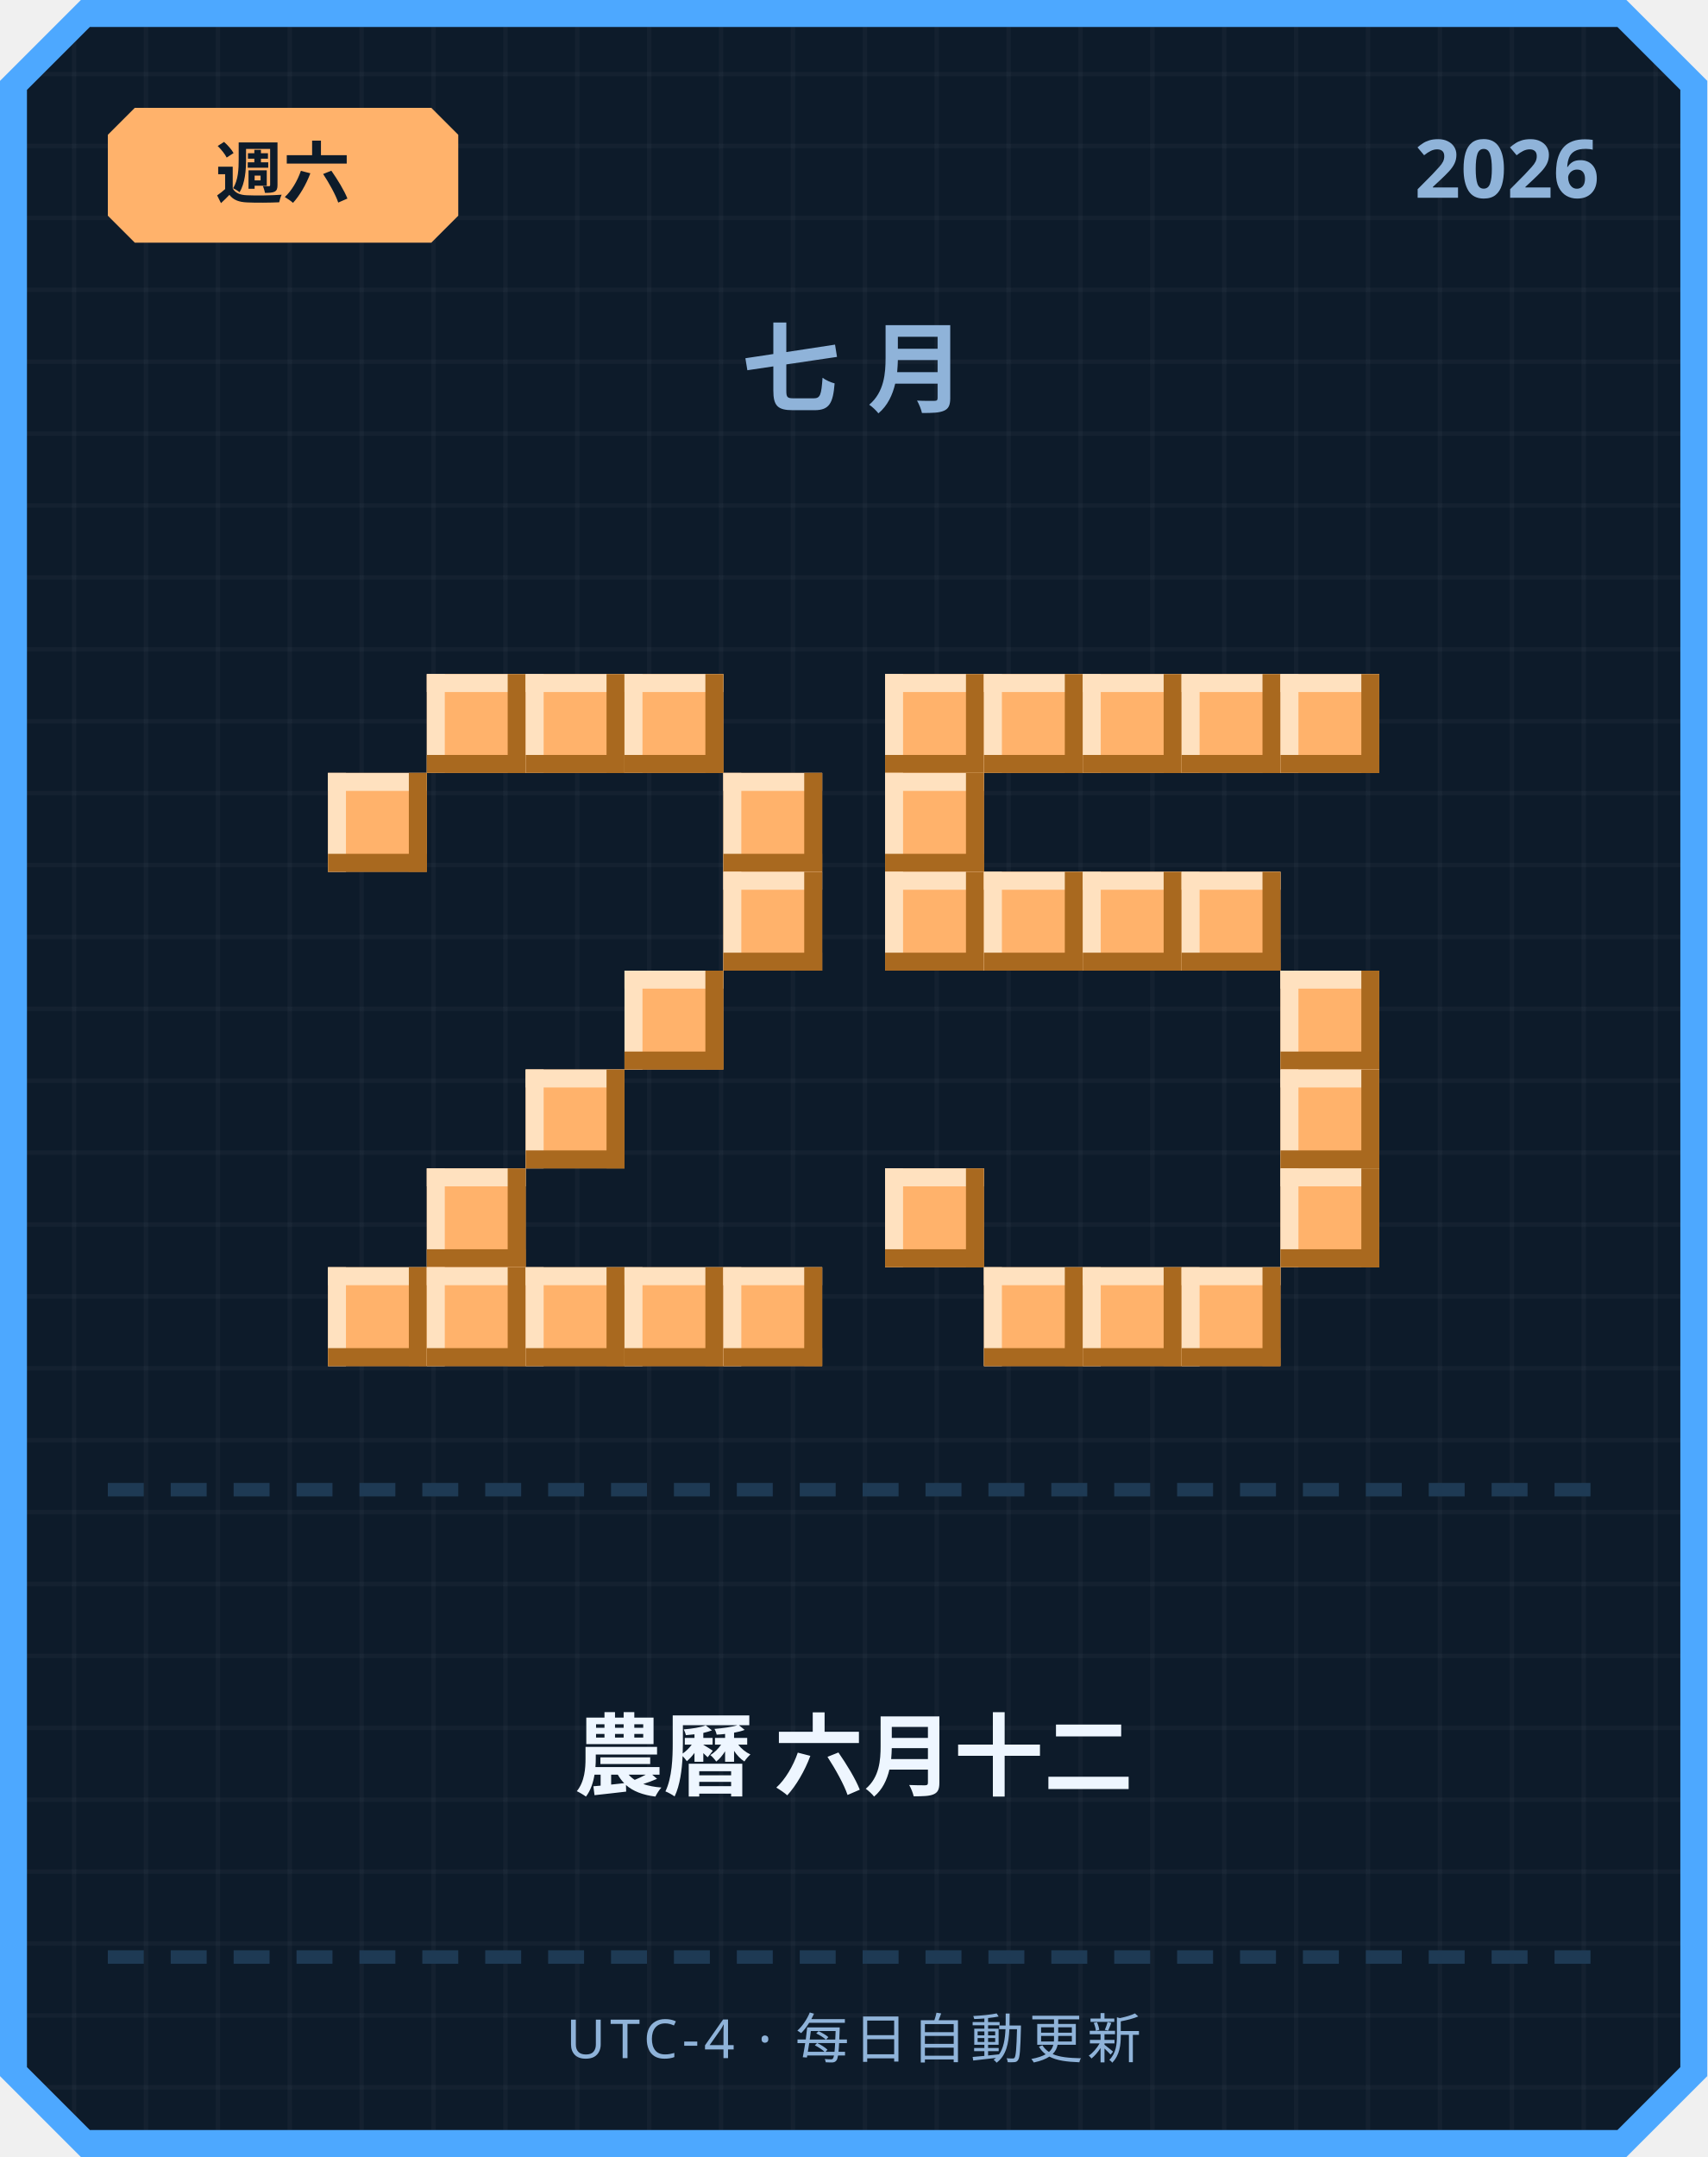
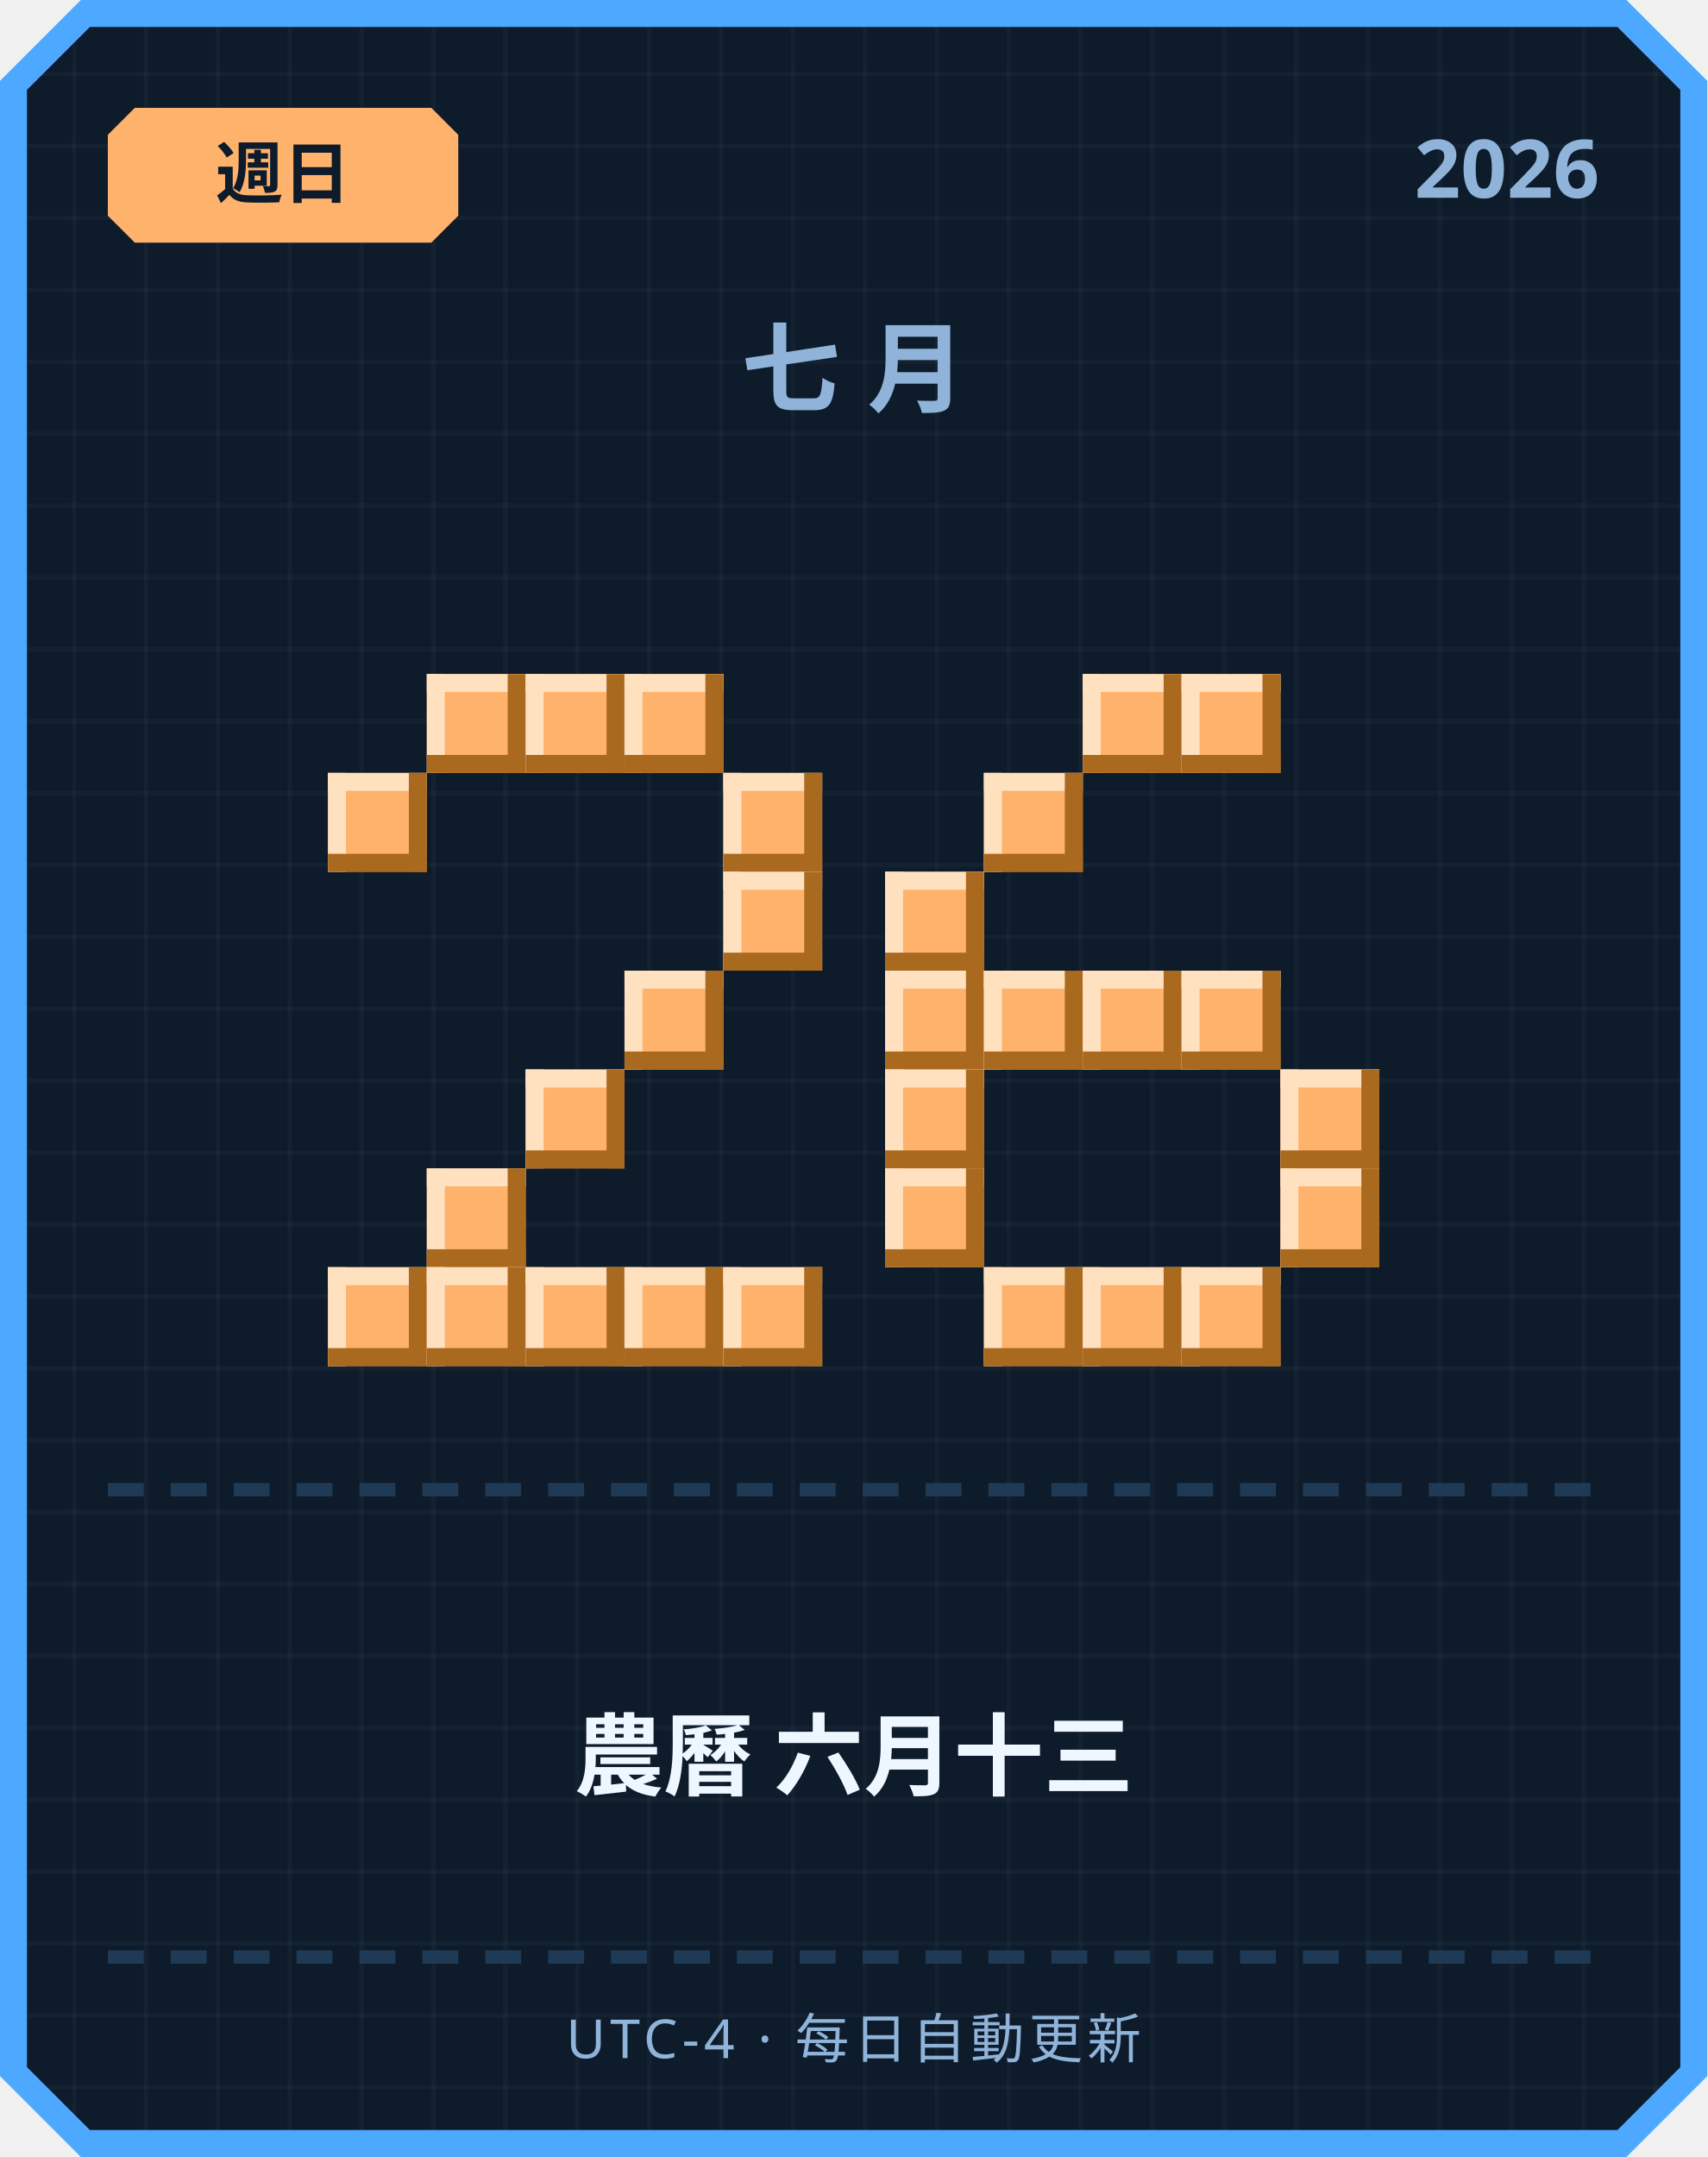
<svg xmlns="http://www.w3.org/2000/svg" width="380" height="480" viewBox="0 0 380 480">
  <defs>
    <pattern id="grid" width="16" height="16" patternUnits="userSpaceOnUse">
      <rect width="16" height="16" fill="#0d1b2a" />
      <rect width="1" height="16" fill="#ffffff" opacity="0.03" />
      <rect width="16" height="1" fill="#ffffff" opacity="0.03" />
    </pattern>
  </defs>
  <path d="M 18,0 L 362,0 L 380,18 L 380,462 L 362,480 L 18,480 L 0,462 L 0,18 Z" fill="#4da8ff" />
  <path d="M 20,6 L 360,6 L 374,20 L 374,460 L 360,474 L 20,474 L 6,460 L 6,20 Z" fill="url(#grid)" />
  <path d="M 30,24 L 96,24 L 102,30 L 102,48 L 96,54 L 30,54 L 24,48 L 24,30 Z" fill="#ffb26b" />
-   <text x="63" y="44" text-anchor="middle" font-family="'Segoe UI', sans-serif" font-size="15" font-weight="700" fill="#0d1b2a">週六</text>
+   <text x="63" y="44" text-anchor="middle" font-family="'Segoe UI', sans-serif" font-size="15" font-weight="700" fill="#0d1b2a">週日</text>
  <text x="356" y="44" text-anchor="end" font-family="'Segoe UI', sans-serif" font-size="18" font-weight="700" fill="#8fb3d9">2026</text>
  <text x="190" y="90" text-anchor="middle" font-family="'Segoe UI', sans-serif" font-size="22" font-weight="700" letter-spacing="6" fill="#8fb3d9">七月</text>
  <rect x="95" y="150" width="22" height="22" fill="#ffb26b" />
  <rect x="95" y="150" width="22" height="4" fill="#ffe1bf" />
  <rect x="95" y="150" width="4" height="22" fill="#ffe1bf" />
  <rect x="95" y="168" width="22" height="4" fill="#a9691f" />
  <rect x="113" y="150" width="4" height="22" fill="#a9691f" />
  <rect x="117" y="150" width="22" height="22" fill="#ffb26b" />
  <rect x="117" y="150" width="22" height="4" fill="#ffe1bf" />
  <rect x="117" y="150" width="4" height="22" fill="#ffe1bf" />
  <rect x="117" y="168" width="22" height="4" fill="#a9691f" />
  <rect x="135" y="150" width="4" height="22" fill="#a9691f" />
  <rect x="139" y="150" width="22" height="22" fill="#ffb26b" />
  <rect x="139" y="150" width="22" height="4" fill="#ffe1bf" />
  <rect x="139" y="150" width="4" height="22" fill="#ffe1bf" />
  <rect x="139" y="168" width="22" height="4" fill="#a9691f" />
  <rect x="157" y="150" width="4" height="22" fill="#a9691f" />
  <rect x="73" y="172" width="22" height="22" fill="#ffb26b" />
  <rect x="73" y="172" width="22" height="4" fill="#ffe1bf" />
  <rect x="73" y="172" width="4" height="22" fill="#ffe1bf" />
  <rect x="73" y="190" width="22" height="4" fill="#a9691f" />
  <rect x="91" y="172" width="4" height="22" fill="#a9691f" />
  <rect x="161" y="172" width="22" height="22" fill="#ffb26b" />
  <rect x="161" y="172" width="22" height="4" fill="#ffe1bf" />
  <rect x="161" y="172" width="4" height="22" fill="#ffe1bf" />
  <rect x="161" y="190" width="22" height="4" fill="#a9691f" />
  <rect x="179" y="172" width="4" height="22" fill="#a9691f" />
  <rect x="161" y="194" width="22" height="22" fill="#ffb26b" />
  <rect x="161" y="194" width="22" height="4" fill="#ffe1bf" />
  <rect x="161" y="194" width="4" height="22" fill="#ffe1bf" />
  <rect x="161" y="212" width="22" height="4" fill="#a9691f" />
  <rect x="179" y="194" width="4" height="22" fill="#a9691f" />
  <rect x="139" y="216" width="22" height="22" fill="#ffb26b" />
  <rect x="139" y="216" width="22" height="4" fill="#ffe1bf" />
  <rect x="139" y="216" width="4" height="22" fill="#ffe1bf" />
  <rect x="139" y="234" width="22" height="4" fill="#a9691f" />
  <rect x="157" y="216" width="4" height="22" fill="#a9691f" />
  <rect x="117" y="238" width="22" height="22" fill="#ffb26b" />
  <rect x="117" y="238" width="22" height="4" fill="#ffe1bf" />
  <rect x="117" y="238" width="4" height="22" fill="#ffe1bf" />
  <rect x="117" y="256" width="22" height="4" fill="#a9691f" />
  <rect x="135" y="238" width="4" height="22" fill="#a9691f" />
  <rect x="95" y="260" width="22" height="22" fill="#ffb26b" />
  <rect x="95" y="260" width="22" height="4" fill="#ffe1bf" />
  <rect x="95" y="260" width="4" height="22" fill="#ffe1bf" />
  <rect x="95" y="278" width="22" height="4" fill="#a9691f" />
  <rect x="113" y="260" width="4" height="22" fill="#a9691f" />
  <rect x="73" y="282" width="22" height="22" fill="#ffb26b" />
  <rect x="73" y="282" width="22" height="4" fill="#ffe1bf" />
  <rect x="73" y="282" width="4" height="22" fill="#ffe1bf" />
  <rect x="73" y="300" width="22" height="4" fill="#a9691f" />
  <rect x="91" y="282" width="4" height="22" fill="#a9691f" />
  <rect x="95" y="282" width="22" height="22" fill="#ffb26b" />
  <rect x="95" y="282" width="22" height="4" fill="#ffe1bf" />
  <rect x="95" y="282" width="4" height="22" fill="#ffe1bf" />
  <rect x="95" y="300" width="22" height="4" fill="#a9691f" />
  <rect x="113" y="282" width="4" height="22" fill="#a9691f" />
  <rect x="117" y="282" width="22" height="22" fill="#ffb26b" />
  <rect x="117" y="282" width="22" height="4" fill="#ffe1bf" />
  <rect x="117" y="282" width="4" height="22" fill="#ffe1bf" />
  <rect x="117" y="300" width="22" height="4" fill="#a9691f" />
  <rect x="135" y="282" width="4" height="22" fill="#a9691f" />
  <rect x="139" y="282" width="22" height="22" fill="#ffb26b" />
  <rect x="139" y="282" width="22" height="4" fill="#ffe1bf" />
  <rect x="139" y="282" width="4" height="22" fill="#ffe1bf" />
  <rect x="139" y="300" width="22" height="4" fill="#a9691f" />
  <rect x="157" y="282" width="4" height="22" fill="#a9691f" />
  <rect x="161" y="282" width="22" height="22" fill="#ffb26b" />
  <rect x="161" y="282" width="22" height="4" fill="#ffe1bf" />
  <rect x="161" y="282" width="4" height="22" fill="#ffe1bf" />
  <rect x="161" y="300" width="22" height="4" fill="#a9691f" />
  <rect x="179" y="282" width="4" height="22" fill="#a9691f" />
-   <rect x="197" y="150" width="22" height="22" fill="#ffb26b" />
-   <rect x="197" y="150" width="22" height="4" fill="#ffe1bf" />
-   <rect x="197" y="150" width="4" height="22" fill="#ffe1bf" />
-   <rect x="197" y="168" width="22" height="4" fill="#a9691f" />
-   <rect x="215" y="150" width="4" height="22" fill="#a9691f" />
-   <rect x="219" y="150" width="22" height="22" fill="#ffb26b" />
-   <rect x="219" y="150" width="22" height="4" fill="#ffe1bf" />
-   <rect x="219" y="150" width="4" height="22" fill="#ffe1bf" />
-   <rect x="219" y="168" width="22" height="4" fill="#a9691f" />
-   <rect x="237" y="150" width="4" height="22" fill="#a9691f" />
  <rect x="241" y="150" width="22" height="22" fill="#ffb26b" />
  <rect x="241" y="150" width="22" height="4" fill="#ffe1bf" />
  <rect x="241" y="150" width="4" height="22" fill="#ffe1bf" />
  <rect x="241" y="168" width="22" height="4" fill="#a9691f" />
  <rect x="259" y="150" width="4" height="22" fill="#a9691f" />
  <rect x="263" y="150" width="22" height="22" fill="#ffb26b" />
  <rect x="263" y="150" width="22" height="4" fill="#ffe1bf" />
  <rect x="263" y="150" width="4" height="22" fill="#ffe1bf" />
  <rect x="263" y="168" width="22" height="4" fill="#a9691f" />
  <rect x="281" y="150" width="4" height="22" fill="#a9691f" />
-   <rect x="285" y="150" width="22" height="22" fill="#ffb26b" />
-   <rect x="285" y="150" width="22" height="4" fill="#ffe1bf" />
-   <rect x="285" y="150" width="4" height="22" fill="#ffe1bf" />
-   <rect x="285" y="168" width="22" height="4" fill="#a9691f" />
-   <rect x="303" y="150" width="4" height="22" fill="#a9691f" />
-   <rect x="197" y="172" width="22" height="22" fill="#ffb26b" />
-   <rect x="197" y="172" width="22" height="4" fill="#ffe1bf" />
-   <rect x="197" y="172" width="4" height="22" fill="#ffe1bf" />
-   <rect x="197" y="190" width="22" height="4" fill="#a9691f" />
-   <rect x="215" y="172" width="4" height="22" fill="#a9691f" />
+   <rect x="219" y="172" width="22" height="22" fill="#ffb26b" />
+   <rect x="219" y="172" width="22" height="4" fill="#ffe1bf" />
+   <rect x="219" y="172" width="4" height="22" fill="#ffe1bf" />
+   <rect x="219" y="190" width="22" height="4" fill="#a9691f" />
+   <rect x="237" y="172" width="4" height="22" fill="#a9691f" />
  <rect x="197" y="194" width="22" height="22" fill="#ffb26b" />
  <rect x="197" y="194" width="22" height="4" fill="#ffe1bf" />
  <rect x="197" y="194" width="4" height="22" fill="#ffe1bf" />
  <rect x="197" y="212" width="22" height="4" fill="#a9691f" />
  <rect x="215" y="194" width="4" height="22" fill="#a9691f" />
-   <rect x="219" y="194" width="22" height="22" fill="#ffb26b" />
-   <rect x="219" y="194" width="22" height="4" fill="#ffe1bf" />
-   <rect x="219" y="194" width="4" height="22" fill="#ffe1bf" />
-   <rect x="219" y="212" width="22" height="4" fill="#a9691f" />
-   <rect x="237" y="194" width="4" height="22" fill="#a9691f" />
-   <rect x="241" y="194" width="22" height="22" fill="#ffb26b" />
-   <rect x="241" y="194" width="22" height="4" fill="#ffe1bf" />
-   <rect x="241" y="194" width="4" height="22" fill="#ffe1bf" />
-   <rect x="241" y="212" width="22" height="4" fill="#a9691f" />
-   <rect x="259" y="194" width="4" height="22" fill="#a9691f" />
-   <rect x="263" y="194" width="22" height="22" fill="#ffb26b" />
-   <rect x="263" y="194" width="22" height="4" fill="#ffe1bf" />
-   <rect x="263" y="194" width="4" height="22" fill="#ffe1bf" />
-   <rect x="263" y="212" width="22" height="4" fill="#a9691f" />
-   <rect x="281" y="194" width="4" height="22" fill="#a9691f" />
-   <rect x="285" y="216" width="22" height="22" fill="#ffb26b" />
-   <rect x="285" y="216" width="22" height="4" fill="#ffe1bf" />
-   <rect x="285" y="216" width="4" height="22" fill="#ffe1bf" />
-   <rect x="285" y="234" width="22" height="4" fill="#a9691f" />
-   <rect x="303" y="216" width="4" height="22" fill="#a9691f" />
+   <rect x="197" y="216" width="22" height="22" fill="#ffb26b" />
+   <rect x="197" y="216" width="22" height="4" fill="#ffe1bf" />
+   <rect x="197" y="216" width="4" height="22" fill="#ffe1bf" />
+   <rect x="197" y="234" width="22" height="4" fill="#a9691f" />
+   <rect x="215" y="216" width="4" height="22" fill="#a9691f" />
+   <rect x="219" y="216" width="22" height="22" fill="#ffb26b" />
+   <rect x="219" y="216" width="22" height="4" fill="#ffe1bf" />
+   <rect x="219" y="216" width="4" height="22" fill="#ffe1bf" />
+   <rect x="219" y="234" width="22" height="4" fill="#a9691f" />
+   <rect x="237" y="216" width="4" height="22" fill="#a9691f" />
+   <rect x="241" y="216" width="22" height="22" fill="#ffb26b" />
+   <rect x="241" y="216" width="22" height="4" fill="#ffe1bf" />
+   <rect x="241" y="216" width="4" height="22" fill="#ffe1bf" />
+   <rect x="241" y="234" width="22" height="4" fill="#a9691f" />
+   <rect x="259" y="216" width="4" height="22" fill="#a9691f" />
+   <rect x="263" y="216" width="22" height="22" fill="#ffb26b" />
+   <rect x="263" y="216" width="22" height="4" fill="#ffe1bf" />
+   <rect x="263" y="216" width="4" height="22" fill="#ffe1bf" />
+   <rect x="263" y="234" width="22" height="4" fill="#a9691f" />
+   <rect x="281" y="216" width="4" height="22" fill="#a9691f" />
+   <rect x="197" y="238" width="22" height="22" fill="#ffb26b" />
+   <rect x="197" y="238" width="22" height="4" fill="#ffe1bf" />
+   <rect x="197" y="238" width="4" height="22" fill="#ffe1bf" />
+   <rect x="197" y="256" width="22" height="4" fill="#a9691f" />
+   <rect x="215" y="238" width="4" height="22" fill="#a9691f" />
  <rect x="285" y="238" width="22" height="22" fill="#ffb26b" />
  <rect x="285" y="238" width="22" height="4" fill="#ffe1bf" />
  <rect x="285" y="238" width="4" height="22" fill="#ffe1bf" />
  <rect x="285" y="256" width="22" height="4" fill="#a9691f" />
  <rect x="303" y="238" width="4" height="22" fill="#a9691f" />
  <rect x="197" y="260" width="22" height="22" fill="#ffb26b" />
  <rect x="197" y="260" width="22" height="4" fill="#ffe1bf" />
  <rect x="197" y="260" width="4" height="22" fill="#ffe1bf" />
  <rect x="197" y="278" width="22" height="4" fill="#a9691f" />
  <rect x="215" y="260" width="4" height="22" fill="#a9691f" />
  <rect x="285" y="260" width="22" height="22" fill="#ffb26b" />
  <rect x="285" y="260" width="22" height="4" fill="#ffe1bf" />
  <rect x="285" y="260" width="4" height="22" fill="#ffe1bf" />
  <rect x="285" y="278" width="22" height="4" fill="#a9691f" />
  <rect x="303" y="260" width="4" height="22" fill="#a9691f" />
  <rect x="219" y="282" width="22" height="22" fill="#ffb26b" />
  <rect x="219" y="282" width="22" height="4" fill="#ffe1bf" />
  <rect x="219" y="282" width="4" height="22" fill="#ffe1bf" />
  <rect x="219" y="300" width="22" height="4" fill="#a9691f" />
  <rect x="237" y="282" width="4" height="22" fill="#a9691f" />
  <rect x="241" y="282" width="22" height="22" fill="#ffb26b" />
  <rect x="241" y="282" width="22" height="4" fill="#ffe1bf" />
  <rect x="241" y="282" width="4" height="22" fill="#ffe1bf" />
  <rect x="241" y="300" width="22" height="4" fill="#a9691f" />
  <rect x="259" y="282" width="4" height="22" fill="#a9691f" />
  <rect x="263" y="282" width="22" height="22" fill="#ffb26b" />
  <rect x="263" y="282" width="22" height="4" fill="#ffe1bf" />
  <rect x="263" y="282" width="4" height="22" fill="#ffe1bf" />
  <rect x="263" y="300" width="22" height="4" fill="#a9691f" />
  <rect x="281" y="282" width="4" height="22" fill="#a9691f" />
  <rect x="24" y="330" width="8" height="3" fill="#1e3a54" />
  <rect x="38" y="330" width="8" height="3" fill="#1e3a54" />
  <rect x="52" y="330" width="8" height="3" fill="#1e3a54" />
  <rect x="66" y="330" width="8" height="3" fill="#1e3a54" />
  <rect x="80" y="330" width="8" height="3" fill="#1e3a54" />
  <rect x="94" y="330" width="8" height="3" fill="#1e3a54" />
  <rect x="108" y="330" width="8" height="3" fill="#1e3a54" />
  <rect x="122" y="330" width="8" height="3" fill="#1e3a54" />
  <rect x="136" y="330" width="8" height="3" fill="#1e3a54" />
  <rect x="150" y="330" width="8" height="3" fill="#1e3a54" />
  <rect x="164" y="330" width="8" height="3" fill="#1e3a54" />
  <rect x="178" y="330" width="8" height="3" fill="#1e3a54" />
  <rect x="192" y="330" width="8" height="3" fill="#1e3a54" />
  <rect x="206" y="330" width="8" height="3" fill="#1e3a54" />
  <rect x="220" y="330" width="8" height="3" fill="#1e3a54" />
  <rect x="234" y="330" width="8" height="3" fill="#1e3a54" />
  <rect x="248" y="330" width="8" height="3" fill="#1e3a54" />
  <rect x="262" y="330" width="8" height="3" fill="#1e3a54" />
  <rect x="276" y="330" width="8" height="3" fill="#1e3a54" />
  <rect x="290" y="330" width="8" height="3" fill="#1e3a54" />
  <rect x="304" y="330" width="8" height="3" fill="#1e3a54" />
  <rect x="318" y="330" width="8" height="3" fill="#1e3a54" />
  <rect x="332" y="330" width="8" height="3" fill="#1e3a54" />
  <rect x="346" y="330" width="8" height="3" fill="#1e3a54" />
-   <text x="190" y="398" text-anchor="middle" font-family="'Segoe UI', 'Microsoft JhengHei', sans-serif" font-size="20" font-weight="700" fill="#eef6ff">農曆 六月十二</text>
+   <text x="190" y="398" text-anchor="middle" font-family="'Segoe UI', 'Microsoft JhengHei', sans-serif" font-size="20" font-weight="700" fill="#eef6ff">農曆 六月十三</text>
  <rect x="24" y="434" width="8" height="3" fill="#1e3a54" />
  <rect x="38" y="434" width="8" height="3" fill="#1e3a54" />
  <rect x="52" y="434" width="8" height="3" fill="#1e3a54" />
  <rect x="66" y="434" width="8" height="3" fill="#1e3a54" />
  <rect x="80" y="434" width="8" height="3" fill="#1e3a54" />
  <rect x="94" y="434" width="8" height="3" fill="#1e3a54" />
  <rect x="108" y="434" width="8" height="3" fill="#1e3a54" />
  <rect x="122" y="434" width="8" height="3" fill="#1e3a54" />
  <rect x="136" y="434" width="8" height="3" fill="#1e3a54" />
  <rect x="150" y="434" width="8" height="3" fill="#1e3a54" />
  <rect x="164" y="434" width="8" height="3" fill="#1e3a54" />
  <rect x="178" y="434" width="8" height="3" fill="#1e3a54" />
  <rect x="192" y="434" width="8" height="3" fill="#1e3a54" />
  <rect x="206" y="434" width="8" height="3" fill="#1e3a54" />
  <rect x="220" y="434" width="8" height="3" fill="#1e3a54" />
  <rect x="234" y="434" width="8" height="3" fill="#1e3a54" />
  <rect x="248" y="434" width="8" height="3" fill="#1e3a54" />
  <rect x="262" y="434" width="8" height="3" fill="#1e3a54" />
  <rect x="276" y="434" width="8" height="3" fill="#1e3a54" />
  <rect x="290" y="434" width="8" height="3" fill="#1e3a54" />
  <rect x="304" y="434" width="8" height="3" fill="#1e3a54" />
  <rect x="318" y="434" width="8" height="3" fill="#1e3a54" />
  <rect x="332" y="434" width="8" height="3" fill="#1e3a54" />
  <rect x="346" y="434" width="8" height="3" fill="#1e3a54" />
  <text x="190" y="458" text-anchor="middle" font-family="'Segoe UI', sans-serif" font-size="12" letter-spacing="1" fill="#8fb3d9">UTC-4 · 每日自動更新</text>
</svg>
